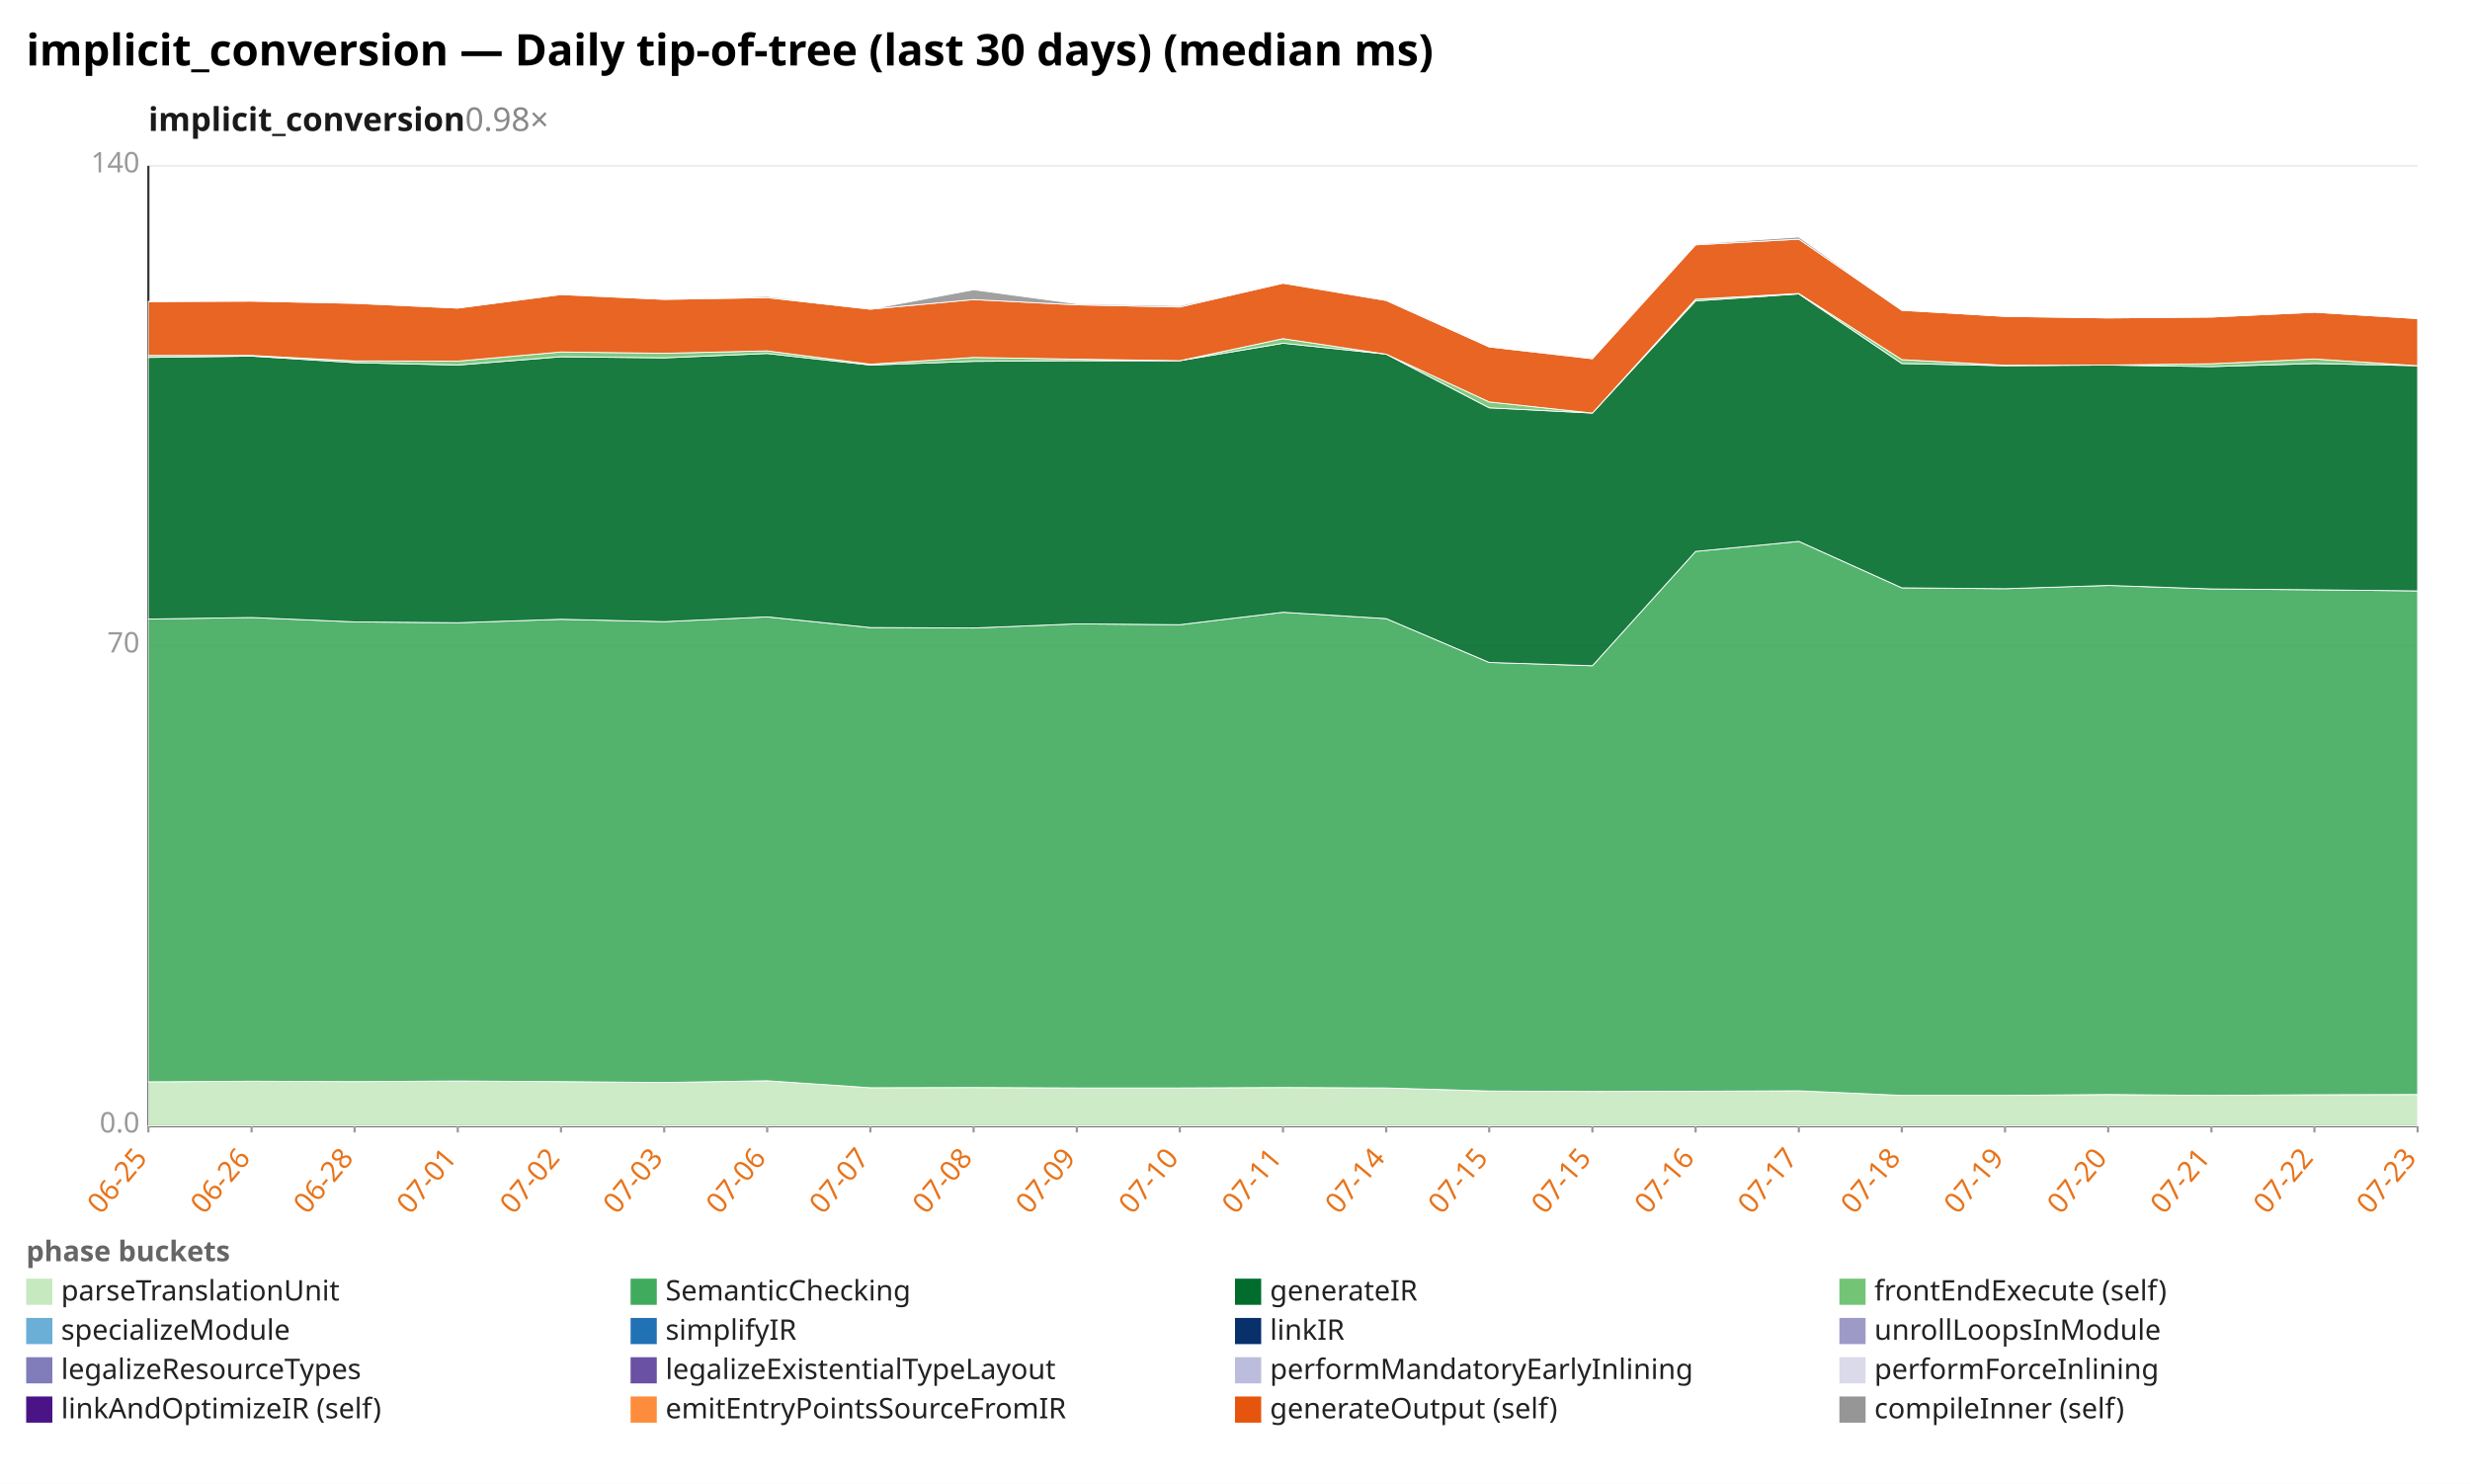
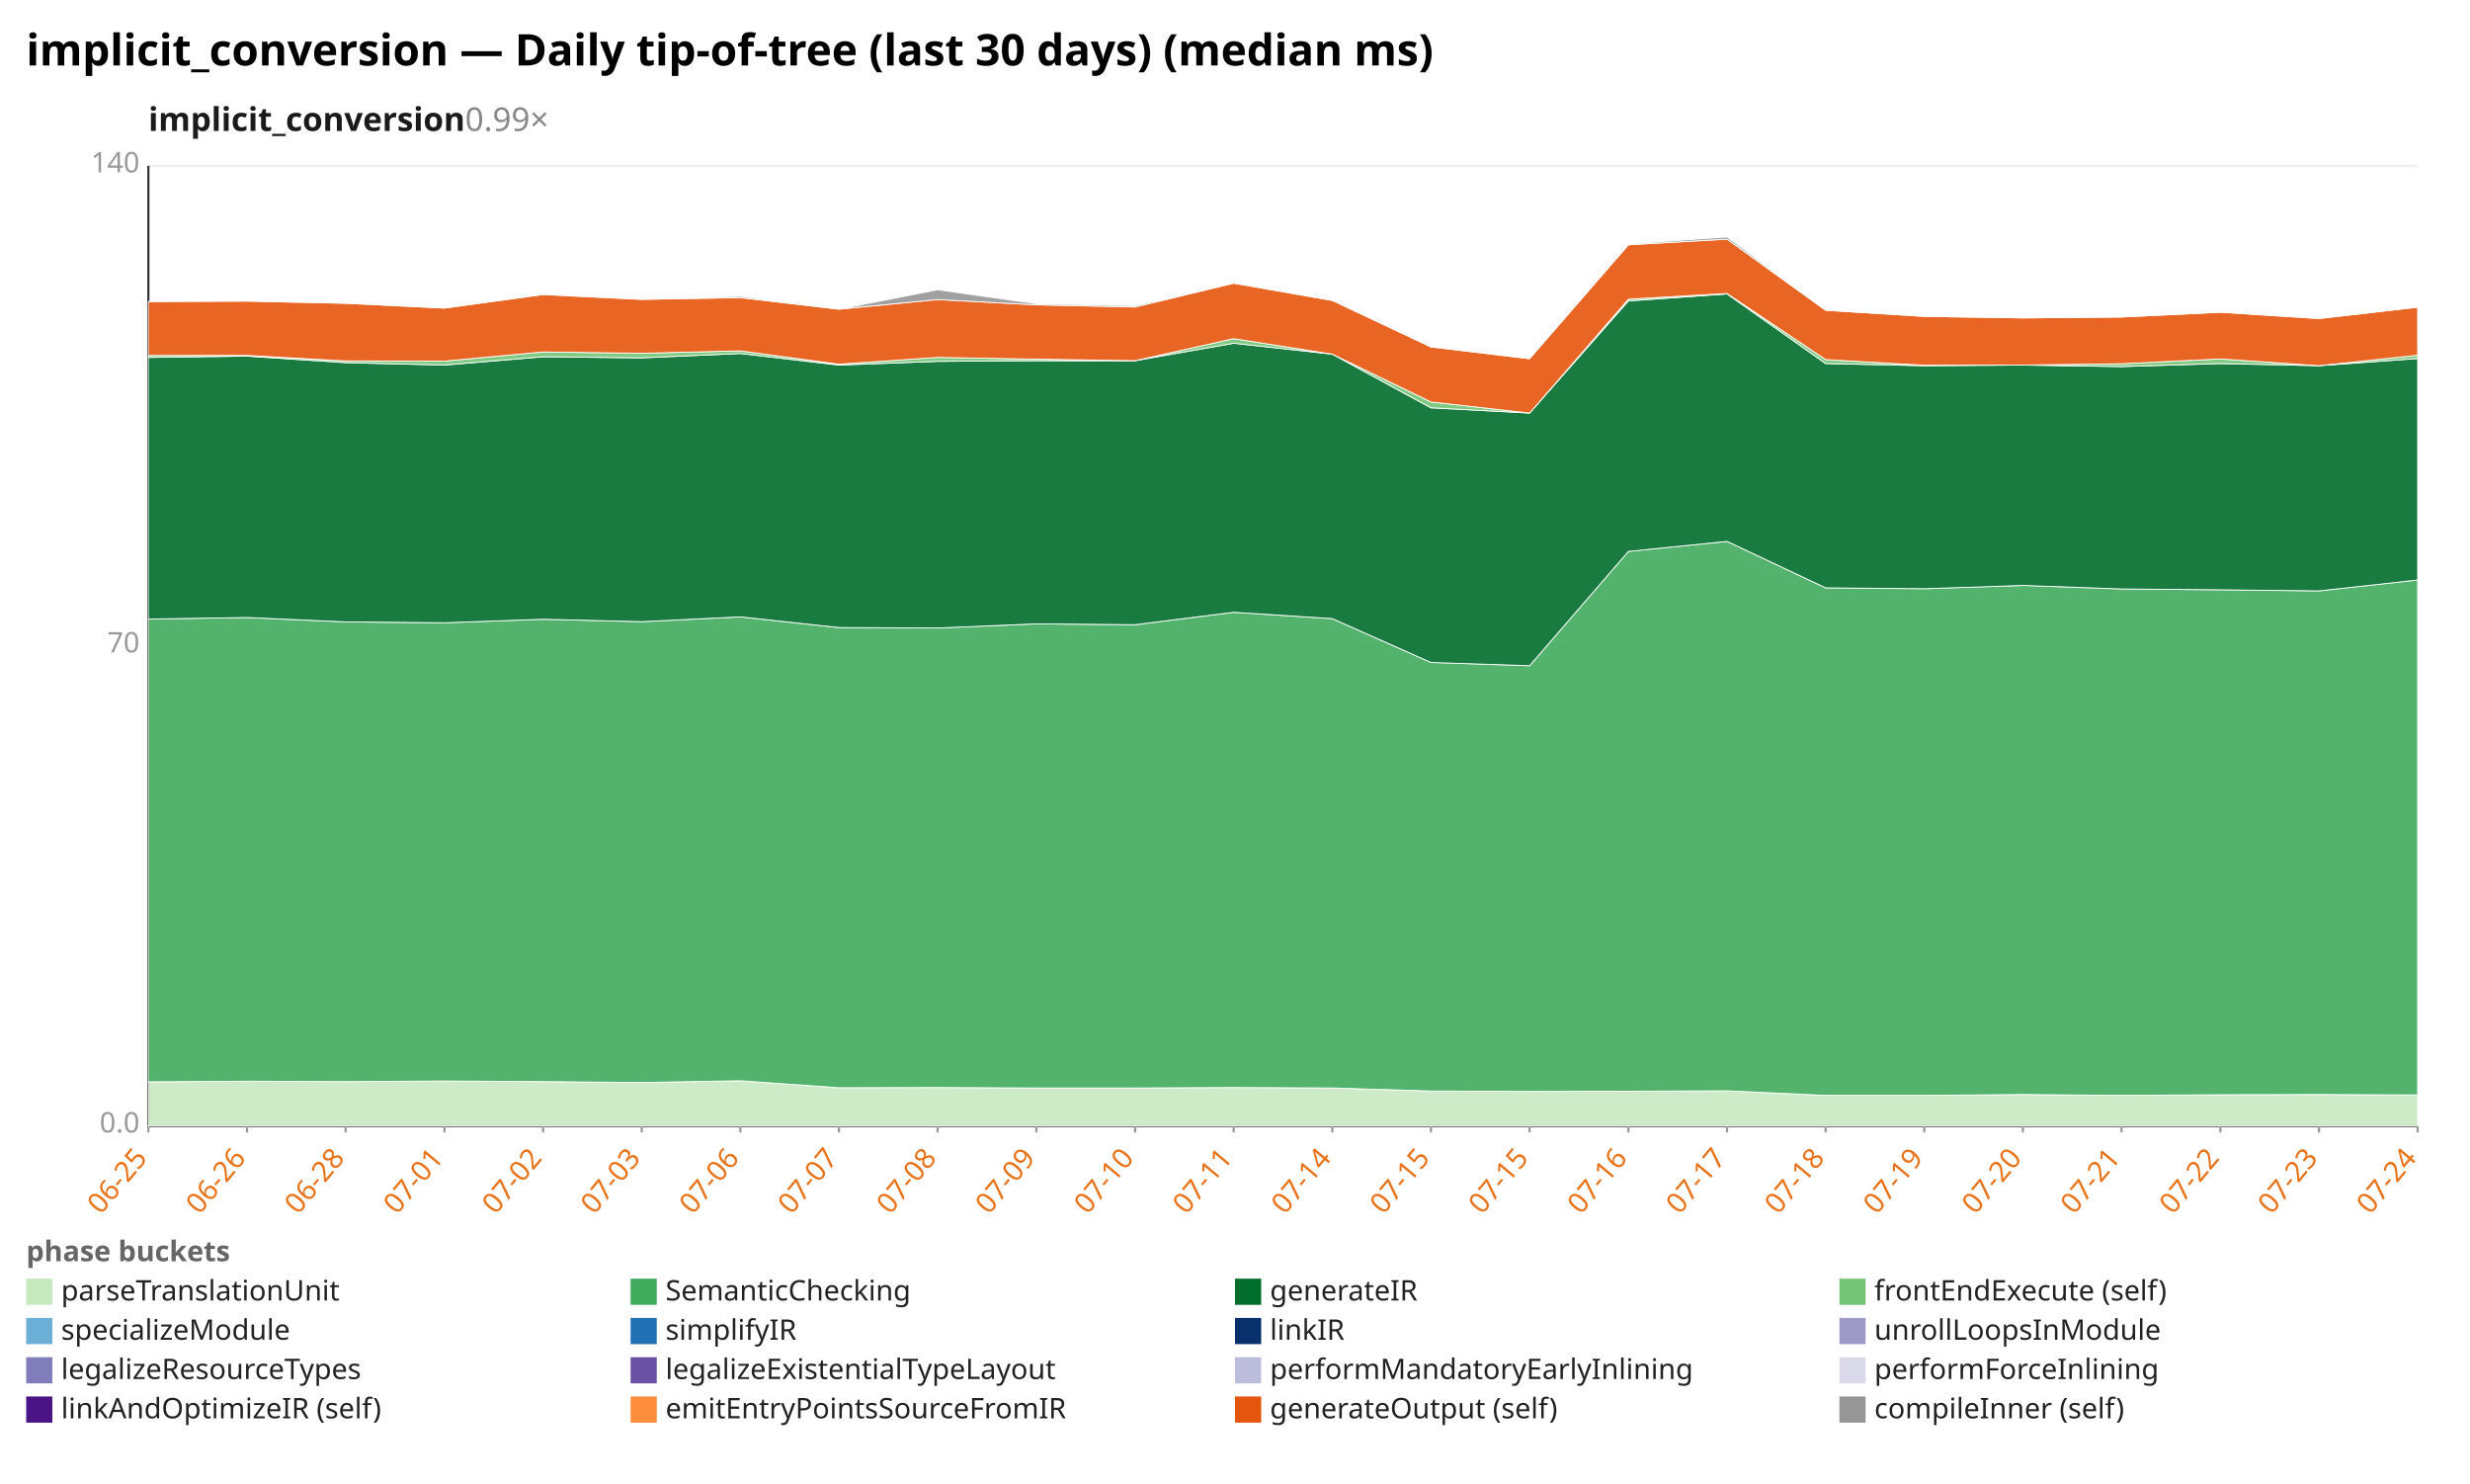
<svg xmlns="http://www.w3.org/2000/svg" width="1132" height="680" viewBox="0 0 1132 680" preserveAspectRatio="xMidYMid meet" font-family="sans-serif" font-size="13">
  <rect width="1132" height="680" fill="white" />
  <text x="12" y="30" font-size="20" font-weight="bold">implicit_conversion — Daily tip-of-tree (last 30 days) (median ms)</text>
-   <text x="68" y="60" font-size="15" font-weight="600" fill="#1a1a1a">implicit_conversion<tspan fill="#888" font-weight="400" text-decoration="none">  0.98×</tspan>
+   <text x="68" y="60" font-size="15" font-weight="600" fill="#1a1a1a">implicit_conversion<tspan fill="#888" font-weight="400" text-decoration="none">  0.99×</tspan>
  </text>
  <line x1="68.0" y1="516.0" x2="1108.0" y2="516.0" stroke="#eee" />
  <text x="64.0" y="519.0" text-anchor="end" fill="#999">0.0</text>
  <line x1="68.0" y1="296.0" x2="1108.0" y2="296.0" stroke="#eee" />
  <text x="64.0" y="299.0" text-anchor="end" fill="#999">70</text>
  <line x1="68.0" y1="76.0" x2="1108.0" y2="76.0" stroke="#eee" />
  <text x="64.0" y="79.0" text-anchor="end" fill="#999">140</text>
  <line x1="68.0" y1="76.0" x2="68.0" y2="516.0" stroke="#333" />
  <line x1="68.0" y1="516.0" x2="1108.0" y2="516.0" stroke="#333" />
  <line x1="68.0" y1="516.0" x2="68.0" y2="519.0" stroke="#999" />
  <text x="68.0" y="531.0" text-anchor="end" fill="#e8731a" transform="rotate(-50 68.0 531.0)">06-25</text>
-   <line x1="115.3" y1="516.0" x2="115.3" y2="519.0" stroke="#999" />
-   <text x="115.3" y="531.0" text-anchor="end" fill="#e8731a" transform="rotate(-50 115.3 531.0)">06-26</text>
-   <line x1="162.5" y1="516.0" x2="162.5" y2="519.0" stroke="#999" />
-   <text x="162.5" y="531.0" text-anchor="end" fill="#e8731a" transform="rotate(-50 162.5 531.0)">06-28</text>
-   <line x1="209.8" y1="516.0" x2="209.8" y2="519.0" stroke="#999" />
-   <text x="209.8" y="531.0" text-anchor="end" fill="#e8731a" transform="rotate(-50 209.8 531.0)">07-01</text>
-   <line x1="257.1" y1="516.0" x2="257.1" y2="519.0" stroke="#999" />
-   <text x="257.1" y="531.0" text-anchor="end" fill="#e8731a" transform="rotate(-50 257.1 531.0)">07-02</text>
-   <line x1="304.4" y1="516.0" x2="304.4" y2="519.0" stroke="#999" />
-   <text x="304.4" y="531.0" text-anchor="end" fill="#e8731a" transform="rotate(-50 304.4 531.0)">07-03</text>
-   <line x1="351.6" y1="516.0" x2="351.6" y2="519.0" stroke="#999" />
-   <text x="351.6" y="531.0" text-anchor="end" fill="#e8731a" transform="rotate(-50 351.6 531.0)">07-06</text>
-   <line x1="398.9" y1="516.0" x2="398.9" y2="519.0" stroke="#999" />
-   <text x="398.9" y="531.0" text-anchor="end" fill="#e8731a" transform="rotate(-50 398.9 531.0)">07-07</text>
-   <line x1="446.2" y1="516.0" x2="446.2" y2="519.0" stroke="#999" />
-   <text x="446.2" y="531.0" text-anchor="end" fill="#e8731a" transform="rotate(-50 446.2 531.0)">07-08</text>
-   <line x1="493.5" y1="516.0" x2="493.5" y2="519.0" stroke="#999" />
-   <text x="493.5" y="531.0" text-anchor="end" fill="#e8731a" transform="rotate(-50 493.5 531.0)">07-09</text>
-   <line x1="540.7" y1="516.0" x2="540.7" y2="519.0" stroke="#999" />
-   <text x="540.7" y="531.0" text-anchor="end" fill="#e8731a" transform="rotate(-50 540.7 531.0)">07-10</text>
-   <line x1="588.0" y1="516.0" x2="588.0" y2="519.0" stroke="#999" />
-   <text x="588.0" y="531.0" text-anchor="end" fill="#e8731a" transform="rotate(-50 588.0 531.0)">07-11</text>
-   <line x1="635.3" y1="516.0" x2="635.3" y2="519.0" stroke="#999" />
-   <text x="635.3" y="531.0" text-anchor="end" fill="#e8731a" transform="rotate(-50 635.3 531.0)">07-14</text>
-   <line x1="682.5" y1="516.0" x2="682.5" y2="519.0" stroke="#999" />
-   <text x="682.5" y="531.0" text-anchor="end" fill="#e8731a" transform="rotate(-50 682.5 531.0)">07-15</text>
-   <line x1="729.8" y1="516.0" x2="729.8" y2="519.0" stroke="#999" />
-   <text x="729.8" y="531.0" text-anchor="end" fill="#e8731a" transform="rotate(-50 729.8 531.0)">07-15</text>
-   <line x1="777.1" y1="516.0" x2="777.1" y2="519.0" stroke="#999" />
-   <text x="777.1" y="531.0" text-anchor="end" fill="#e8731a" transform="rotate(-50 777.1 531.0)">07-16</text>
-   <line x1="824.4" y1="516.0" x2="824.4" y2="519.0" stroke="#999" />
-   <text x="824.4" y="531.0" text-anchor="end" fill="#e8731a" transform="rotate(-50 824.4 531.0)">07-17</text>
-   <line x1="871.6" y1="516.0" x2="871.6" y2="519.0" stroke="#999" />
-   <text x="871.6" y="531.0" text-anchor="end" fill="#e8731a" transform="rotate(-50 871.6 531.0)">07-18</text>
-   <line x1="918.9" y1="516.0" x2="918.9" y2="519.0" stroke="#999" />
-   <text x="918.9" y="531.0" text-anchor="end" fill="#e8731a" transform="rotate(-50 918.9 531.0)">07-19</text>
-   <line x1="966.2" y1="516.0" x2="966.2" y2="519.0" stroke="#999" />
-   <text x="966.2" y="531.0" text-anchor="end" fill="#e8731a" transform="rotate(-50 966.2 531.0)">07-20</text>
-   <line x1="1013.5" y1="516.0" x2="1013.5" y2="519.0" stroke="#999" />
-   <text x="1013.5" y="531.0" text-anchor="end" fill="#e8731a" transform="rotate(-50 1013.5 531.0)">07-21</text>
-   <line x1="1060.7" y1="516.0" x2="1060.7" y2="519.0" stroke="#999" />
-   <text x="1060.7" y="531.0" text-anchor="end" fill="#e8731a" transform="rotate(-50 1060.7 531.0)">07-22</text>
+   <line x1="113.2" y1="516.0" x2="113.2" y2="519.0" stroke="#999" />
+   <text x="113.2" y="531.0" text-anchor="end" fill="#e8731a" transform="rotate(-50 113.2 531.0)">06-26</text>
+   <line x1="158.4" y1="516.0" x2="158.4" y2="519.0" stroke="#999" />
+   <text x="158.4" y="531.0" text-anchor="end" fill="#e8731a" transform="rotate(-50 158.4 531.0)">06-28</text>
+   <line x1="203.7" y1="516.0" x2="203.7" y2="519.0" stroke="#999" />
+   <text x="203.7" y="531.0" text-anchor="end" fill="#e8731a" transform="rotate(-50 203.7 531.0)">07-01</text>
+   <line x1="248.9" y1="516.0" x2="248.9" y2="519.0" stroke="#999" />
+   <text x="248.9" y="531.0" text-anchor="end" fill="#e8731a" transform="rotate(-50 248.9 531.0)">07-02</text>
+   <line x1="294.1" y1="516.0" x2="294.1" y2="519.0" stroke="#999" />
+   <text x="294.1" y="531.0" text-anchor="end" fill="#e8731a" transform="rotate(-50 294.1 531.0)">07-03</text>
+   <line x1="339.3" y1="516.0" x2="339.3" y2="519.0" stroke="#999" />
+   <text x="339.3" y="531.0" text-anchor="end" fill="#e8731a" transform="rotate(-50 339.3 531.0)">07-06</text>
+   <line x1="384.5" y1="516.0" x2="384.5" y2="519.0" stroke="#999" />
+   <text x="384.5" y="531.0" text-anchor="end" fill="#e8731a" transform="rotate(-50 384.5 531.0)">07-07</text>
+   <line x1="429.7" y1="516.0" x2="429.7" y2="519.0" stroke="#999" />
+   <text x="429.7" y="531.0" text-anchor="end" fill="#e8731a" transform="rotate(-50 429.7 531.0)">07-08</text>
+   <line x1="475.0" y1="516.0" x2="475.0" y2="519.0" stroke="#999" />
+   <text x="475.0" y="531.0" text-anchor="end" fill="#e8731a" transform="rotate(-50 475.0 531.0)">07-09</text>
+   <line x1="520.2" y1="516.0" x2="520.2" y2="519.0" stroke="#999" />
+   <text x="520.2" y="531.0" text-anchor="end" fill="#e8731a" transform="rotate(-50 520.2 531.0)">07-10</text>
+   <line x1="565.4" y1="516.0" x2="565.4" y2="519.0" stroke="#999" />
+   <text x="565.4" y="531.0" text-anchor="end" fill="#e8731a" transform="rotate(-50 565.4 531.0)">07-11</text>
+   <line x1="610.6" y1="516.0" x2="610.6" y2="519.0" stroke="#999" />
+   <text x="610.6" y="531.0" text-anchor="end" fill="#e8731a" transform="rotate(-50 610.6 531.0)">07-14</text>
+   <line x1="655.8" y1="516.0" x2="655.8" y2="519.0" stroke="#999" />
+   <text x="655.8" y="531.0" text-anchor="end" fill="#e8731a" transform="rotate(-50 655.8 531.0)">07-15</text>
+   <line x1="701.0" y1="516.0" x2="701.0" y2="519.0" stroke="#999" />
+   <text x="701.0" y="531.0" text-anchor="end" fill="#e8731a" transform="rotate(-50 701.0 531.0)">07-15</text>
+   <line x1="746.3" y1="516.0" x2="746.3" y2="519.0" stroke="#999" />
+   <text x="746.3" y="531.0" text-anchor="end" fill="#e8731a" transform="rotate(-50 746.3 531.0)">07-16</text>
+   <line x1="791.5" y1="516.0" x2="791.5" y2="519.0" stroke="#999" />
+   <text x="791.5" y="531.0" text-anchor="end" fill="#e8731a" transform="rotate(-50 791.5 531.0)">07-17</text>
+   <line x1="836.7" y1="516.0" x2="836.7" y2="519.0" stroke="#999" />
+   <text x="836.7" y="531.0" text-anchor="end" fill="#e8731a" transform="rotate(-50 836.7 531.0)">07-18</text>
+   <line x1="881.9" y1="516.0" x2="881.9" y2="519.0" stroke="#999" />
+   <text x="881.9" y="531.0" text-anchor="end" fill="#e8731a" transform="rotate(-50 881.9 531.0)">07-19</text>
+   <line x1="927.1" y1="516.0" x2="927.1" y2="519.0" stroke="#999" />
+   <text x="927.1" y="531.0" text-anchor="end" fill="#e8731a" transform="rotate(-50 927.1 531.0)">07-20</text>
+   <line x1="972.3" y1="516.0" x2="972.3" y2="519.0" stroke="#999" />
+   <text x="972.3" y="531.0" text-anchor="end" fill="#e8731a" transform="rotate(-50 972.3 531.0)">07-21</text>
+   <line x1="1017.6" y1="516.0" x2="1017.6" y2="519.0" stroke="#999" />
+   <text x="1017.6" y="531.0" text-anchor="end" fill="#e8731a" transform="rotate(-50 1017.6 531.0)">07-22</text>
+   <line x1="1062.8" y1="516.0" x2="1062.8" y2="519.0" stroke="#999" />
+   <text x="1062.8" y="531.0" text-anchor="end" fill="#e8731a" transform="rotate(-50 1062.8 531.0)">07-23</text>
  <line x1="1108.0" y1="516.0" x2="1108.0" y2="519.0" stroke="#999" />
-   <text x="1108.0" y="531.0" text-anchor="end" fill="#e8731a" transform="rotate(-50 1108.0 531.0)">07-23</text>
-   <polygon points="68.0,495.8 115.3,495.5 162.5,495.7 209.8,495.4 257.1,495.7 304.4,496.1 351.6,495.3 398.9,498.5 446.2,498.4 493.5,498.6 540.7,498.6 588.0,498.4 635.3,498.6 682.5,500.0 729.8,500.2 777.1,500.1 824.4,499.9 871.6,502.0 918.9,502.0 966.2,501.6 1013.5,502.0 1060.7,501.7 1108.0,501.6 1108.0,516.0 1060.7,516.0 1013.5,516.0 966.2,516.0 918.9,516.0 871.6,516.0 824.4,516.0 777.1,516.0 729.8,516.0 682.5,516.0 635.3,516.0 588.0,516.0 540.7,516.0 493.5,516.0 446.2,516.0 398.9,516.0 351.6,516.0 304.4,516.0 257.1,516.0 209.8,516.0 162.5,516.0 115.3,516.0 68.0,516.0" fill="#c7e9c0" fill-opacity="0.9" stroke="#fff" stroke-width="0.4" />
-   <polygon points="68.0,283.7 115.3,283.0 162.5,285.0 209.8,285.4 257.1,283.8 304.4,284.9 351.6,282.7 398.9,287.6 446.2,287.8 493.5,285.9 540.7,286.3 588.0,280.6 635.3,283.5 682.5,303.6 729.8,305.1 777.1,252.7 824.4,248.1 871.6,269.4 918.9,269.8 966.2,268.3 1013.5,269.9 1060.7,270.3 1108.0,270.8 1108.0,501.6 1060.7,501.7 1013.5,502.0 966.2,501.6 918.9,502.0 871.6,502.0 824.4,499.9 777.1,500.1 729.8,500.2 682.5,500.0 635.3,498.6 588.0,498.4 540.7,498.6 493.5,498.6 446.2,498.4 398.9,498.5 351.6,495.3 304.4,496.1 257.1,495.7 209.8,495.4 162.5,495.7 115.3,495.5 68.0,495.8" fill="#41ab5d" fill-opacity="0.9" stroke="#fff" stroke-width="0.4" />
-   <polygon points="68.0,163.8 115.3,163.2 162.5,166.2 209.8,167.3 257.1,163.5 304.4,164.0 351.6,162.0 398.9,167.3 446.2,165.6 493.5,165.3 540.7,165.3 588.0,157.3 635.3,162.3 682.5,186.9 729.8,189.3 777.1,137.9 824.4,134.7 871.6,166.6 918.9,167.6 966.2,167.3 1013.5,168.0 1060.7,166.6 1108.0,167.6 1108.0,270.8 1060.7,270.3 1013.5,269.9 966.2,268.3 918.9,269.8 871.6,269.4 824.4,248.1 777.1,252.7 729.8,305.1 682.5,303.6 635.3,283.5 588.0,280.6 540.7,286.3 493.5,285.9 446.2,287.8 398.9,287.6 351.6,282.7 304.4,284.9 257.1,283.8 209.8,285.4 162.5,285.0 115.3,283.0 68.0,283.7" fill="#006d2c" fill-opacity="0.9" stroke="#fff" stroke-width="0.4" />
-   <polygon points="68.0,162.9 115.3,162.9 162.5,165.4 209.8,165.5 257.1,161.3 304.4,161.9 351.6,160.8 398.9,166.9 446.2,163.8 493.5,164.6 540.7,165.3 588.0,155.2 635.3,162.3 682.5,184.2 729.8,189.3 777.1,137.1 824.4,134.5 871.6,164.8 918.9,167.4 966.2,167.3 1013.5,166.7 1060.7,164.5 1108.0,167.6 1108.0,167.6 1060.7,166.6 1013.5,168.0 966.2,167.3 918.9,167.6 871.6,166.6 824.4,134.7 777.1,137.9 729.8,189.3 682.5,186.9 635.3,162.3 588.0,157.3 540.7,165.3 493.5,165.3 446.2,165.6 398.9,167.3 351.6,162.0 304.4,164.0 257.1,163.5 209.8,167.3 162.5,166.2 115.3,163.2 68.0,163.8" fill="#74c476" fill-opacity="0.9" stroke="#fff" stroke-width="0.4" />
-   <polygon points="68.0,138.2 115.3,138.0 162.5,139.0 209.8,141.2 257.1,135.0 304.4,137.2 351.6,136.4 398.9,141.7 446.2,137.3 493.5,139.7 540.7,140.7 588.0,129.8 635.3,137.7 682.5,159.0 729.8,164.4 777.1,112.2 824.4,109.6 871.6,142.2 918.9,145.0 966.2,145.7 1013.5,145.3 1060.7,143.1 1108.0,146.0 1108.0,167.6 1060.7,164.5 1013.5,166.7 966.2,167.3 918.9,167.4 871.6,164.8 824.4,134.5 777.1,137.1 729.8,189.3 682.5,184.2 635.3,162.3 588.0,155.2 540.7,165.3 493.5,164.6 446.2,163.8 398.9,166.9 351.6,160.8 304.4,161.9 257.1,161.3 209.8,165.5 162.5,165.4 115.3,162.9 68.0,162.9" fill="#e6550d" fill-opacity="0.9" stroke="#fff" stroke-width="0.4" />
-   <polygon points="68.0,138.2 115.3,138.0 162.5,138.6 209.8,141.2 257.1,134.8 304.4,137.2 351.6,135.8 398.9,141.7 446.2,132.8 493.5,139.2 540.7,140.1 588.0,129.8 635.3,137.4 682.5,158.6 729.8,164.4 777.1,111.8 824.4,108.6 871.6,142.2 918.9,145.0 966.2,145.7 1013.5,145.3 1060.7,143.1 1108.0,146.0 1108.0,146.0 1060.7,143.1 1013.5,145.3 966.2,145.7 918.9,145.0 871.6,142.2 824.4,109.6 777.1,112.2 729.8,164.4 682.5,159.0 635.3,137.7 588.0,129.8 540.7,140.7 493.5,139.7 446.2,137.3 398.9,141.7 351.6,136.4 304.4,137.2 257.1,135.0 209.8,141.2 162.5,139.0 115.3,138.0 68.0,138.2" fill="#969696" fill-opacity="0.9" stroke="#fff" stroke-width="0.4" />
+   <text x="1108.0" y="531.0" text-anchor="end" fill="#e8731a" transform="rotate(-50 1108.0 531.0)">07-24</text>
+   <polygon points="68.0,495.8 113.2,495.5 158.4,495.7 203.7,495.4 248.9,495.7 294.1,496.1 339.3,495.3 384.5,498.5 429.7,498.4 475.0,498.6 520.2,498.6 565.4,498.4 610.6,498.6 655.8,500.0 701.0,500.2 746.3,500.1 791.5,499.9 836.7,502.0 881.9,502.0 927.1,501.6 972.3,502.0 1017.6,501.7 1062.8,501.6 1108.0,501.8 1108.0,516.0 1062.8,516.0 1017.6,516.0 972.3,516.0 927.1,516.0 881.9,516.0 836.7,516.0 791.5,516.0 746.3,516.0 701.0,516.0 655.8,516.0 610.6,516.0 565.4,516.0 520.2,516.0 475.0,516.0 429.7,516.0 384.5,516.0 339.3,516.0 294.1,516.0 248.9,516.0 203.7,516.0 158.4,516.0 113.2,516.0 68.0,516.0" fill="#c7e9c0" fill-opacity="0.9" stroke="#fff" stroke-width="0.4" />
+   <polygon points="68.0,283.7 113.2,283.0 158.4,285.0 203.7,285.4 248.9,283.8 294.1,284.9 339.3,282.7 384.5,287.6 429.7,287.8 475.0,285.9 520.2,286.3 565.4,280.6 610.6,283.5 655.8,303.6 701.0,305.1 746.3,252.7 791.5,248.1 836.7,269.4 881.9,269.8 927.1,268.3 972.3,269.9 1017.6,270.3 1062.8,270.8 1108.0,265.8 1108.0,501.8 1062.8,501.6 1017.6,501.7 972.3,502.0 927.1,501.6 881.9,502.0 836.7,502.0 791.5,499.9 746.3,500.1 701.0,500.2 655.8,500.0 610.6,498.6 565.4,498.4 520.2,498.6 475.0,498.6 429.7,498.4 384.5,498.5 339.3,495.3 294.1,496.1 248.9,495.7 203.7,495.4 158.4,495.7 113.2,495.5 68.0,495.8" fill="#41ab5d" fill-opacity="0.9" stroke="#fff" stroke-width="0.4" />
+   <polygon points="68.0,163.8 113.2,163.2 158.4,166.2 203.7,167.3 248.9,163.5 294.1,164.0 339.3,162.0 384.5,167.3 429.7,165.6 475.0,165.3 520.2,165.3 565.4,157.3 610.6,162.3 655.8,186.9 701.0,189.3 746.3,137.9 791.5,134.7 836.7,166.6 881.9,167.6 927.1,167.3 972.3,168.0 1017.6,166.6 1062.8,167.6 1108.0,164.3 1108.0,265.8 1062.8,270.8 1017.6,270.3 972.3,269.9 927.1,268.3 881.9,269.8 836.7,269.4 791.5,248.1 746.3,252.7 701.0,305.1 655.8,303.6 610.6,283.5 565.4,280.6 520.2,286.3 475.0,285.9 429.7,287.8 384.5,287.6 339.3,282.7 294.1,284.9 248.9,283.8 203.7,285.4 158.4,285.0 113.2,283.0 68.0,283.7" fill="#006d2c" fill-opacity="0.9" stroke="#fff" stroke-width="0.4" />
+   <polygon points="68.0,162.9 113.2,162.9 158.4,165.4 203.7,165.5 248.9,161.3 294.1,161.9 339.3,160.8 384.5,166.9 429.7,163.8 475.0,164.6 520.2,165.3 565.4,155.2 610.6,162.3 655.8,184.2 701.0,189.3 746.3,137.1 791.5,134.5 836.7,164.8 881.9,167.4 927.1,167.3 972.3,166.7 1017.6,164.5 1062.8,167.6 1108.0,162.8 1108.0,164.3 1062.8,167.6 1017.6,166.6 972.3,168.0 927.1,167.3 881.9,167.6 836.7,166.6 791.5,134.7 746.3,137.9 701.0,189.3 655.8,186.9 610.6,162.3 565.4,157.3 520.2,165.3 475.0,165.3 429.7,165.6 384.5,167.3 339.3,162.0 294.1,164.0 248.9,163.5 203.7,167.3 158.4,166.2 113.2,163.2 68.0,163.8" fill="#74c476" fill-opacity="0.9" stroke="#fff" stroke-width="0.4" />
+   <polygon points="68.0,138.2 113.2,138.0 158.4,139.0 203.7,141.2 248.9,135.0 294.1,137.2 339.3,136.4 384.5,141.7 429.7,137.3 475.0,139.7 520.2,140.7 565.4,129.8 610.6,137.7 655.8,159.0 701.0,164.4 746.3,112.2 791.5,109.6 836.7,142.2 881.9,145.0 927.1,145.7 972.3,145.3 1017.6,143.1 1062.8,146.0 1108.0,140.8 1108.0,162.8 1062.8,167.6 1017.6,164.5 972.3,166.7 927.1,167.3 881.9,167.4 836.7,164.8 791.5,134.5 746.3,137.1 701.0,189.3 655.8,184.2 610.6,162.3 565.4,155.2 520.2,165.3 475.0,164.6 429.7,163.8 384.5,166.9 339.3,160.8 294.1,161.9 248.9,161.3 203.7,165.5 158.4,165.4 113.2,162.9 68.0,162.9" fill="#e6550d" fill-opacity="0.9" stroke="#fff" stroke-width="0.4" />
+   <polygon points="68.0,138.2 113.2,138.0 158.4,138.6 203.7,141.2 248.9,134.8 294.1,137.2 339.3,135.8 384.5,141.7 429.7,132.8 475.0,139.2 520.2,140.1 565.4,129.8 610.6,137.4 655.8,158.6 701.0,164.4 746.3,111.8 791.5,108.6 836.7,142.2 881.9,145.0 927.1,145.7 972.3,145.3 1017.6,143.1 1062.8,146.0 1108.0,140.8 1108.0,140.8 1062.8,146.0 1017.6,143.1 972.3,145.3 927.1,145.7 881.9,145.0 836.7,142.2 791.5,109.6 746.3,112.2 701.0,164.4 655.8,159.0 610.6,137.7 565.4,129.8 520.2,140.7 475.0,139.7 429.7,137.3 384.5,141.7 339.3,136.4 294.1,137.2 248.9,135.0 203.7,141.2 158.4,139.0 113.2,138.0 68.0,138.2" fill="#969696" fill-opacity="0.9" stroke="#fff" stroke-width="0.4" />
  <text x="12" y="578" fill="#666" font-weight="600">phase buckets</text>
  <rect x="12" y="586" width="12" height="12" fill="#c7e9c0" />
  <text x="28" y="596" fill="#222">parseTranslationUnit</text>
  <rect x="289" y="586" width="12" height="12" fill="#41ab5d" />
  <text x="305" y="596" fill="#222">SemanticChecking</text>
  <rect x="566" y="586" width="12" height="12" fill="#006d2c" />
  <text x="582" y="596" fill="#222">generateIR</text>
  <rect x="843" y="586" width="12" height="12" fill="#74c476" />
  <text x="859" y="596" fill="#222">frontEndExecute (self)</text>
  <rect x="12" y="604" width="12" height="12" fill="#6baed6" />
  <text x="28" y="614" fill="#222">specializeModule</text>
  <rect x="289" y="604" width="12" height="12" fill="#2171b5" />
  <text x="305" y="614" fill="#222">simplifyIR</text>
  <rect x="566" y="604" width="12" height="12" fill="#08306b" />
  <text x="582" y="614" fill="#222">linkIR</text>
  <rect x="843" y="604" width="12" height="12" fill="#9e9ac8" />
  <text x="859" y="614" fill="#222">unrollLoopsInModule</text>
  <rect x="12" y="622" width="12" height="12" fill="#807dba" />
  <text x="28" y="632" fill="#222">legalizeResourceTypes</text>
  <rect x="289" y="622" width="12" height="12" fill="#6a51a3" />
  <text x="305" y="632" fill="#222">legalizeExistentialTypeLayout</text>
  <rect x="566" y="622" width="12" height="12" fill="#bcbddc" />
  <text x="582" y="632" fill="#222">performMandatoryEarlyInlining</text>
  <rect x="843" y="622" width="12" height="12" fill="#dadaeb" />
  <text x="859" y="632" fill="#222">performForceInlining</text>
  <rect x="12" y="640" width="12" height="12" fill="#4a1486" />
  <text x="28" y="650" fill="#222">linkAndOptimizeIR (self)</text>
  <rect x="289" y="640" width="12" height="12" fill="#fd8d3c" />
  <text x="305" y="650" fill="#222">emitEntryPointsSourceFromIR</text>
  <rect x="566" y="640" width="12" height="12" fill="#e6550d" />
  <text x="582" y="650" fill="#222">generateOutput (self)</text>
  <rect x="843" y="640" width="12" height="12" fill="#969696" />
  <text x="859" y="650" fill="#222">compileInner (self)</text>
</svg>
